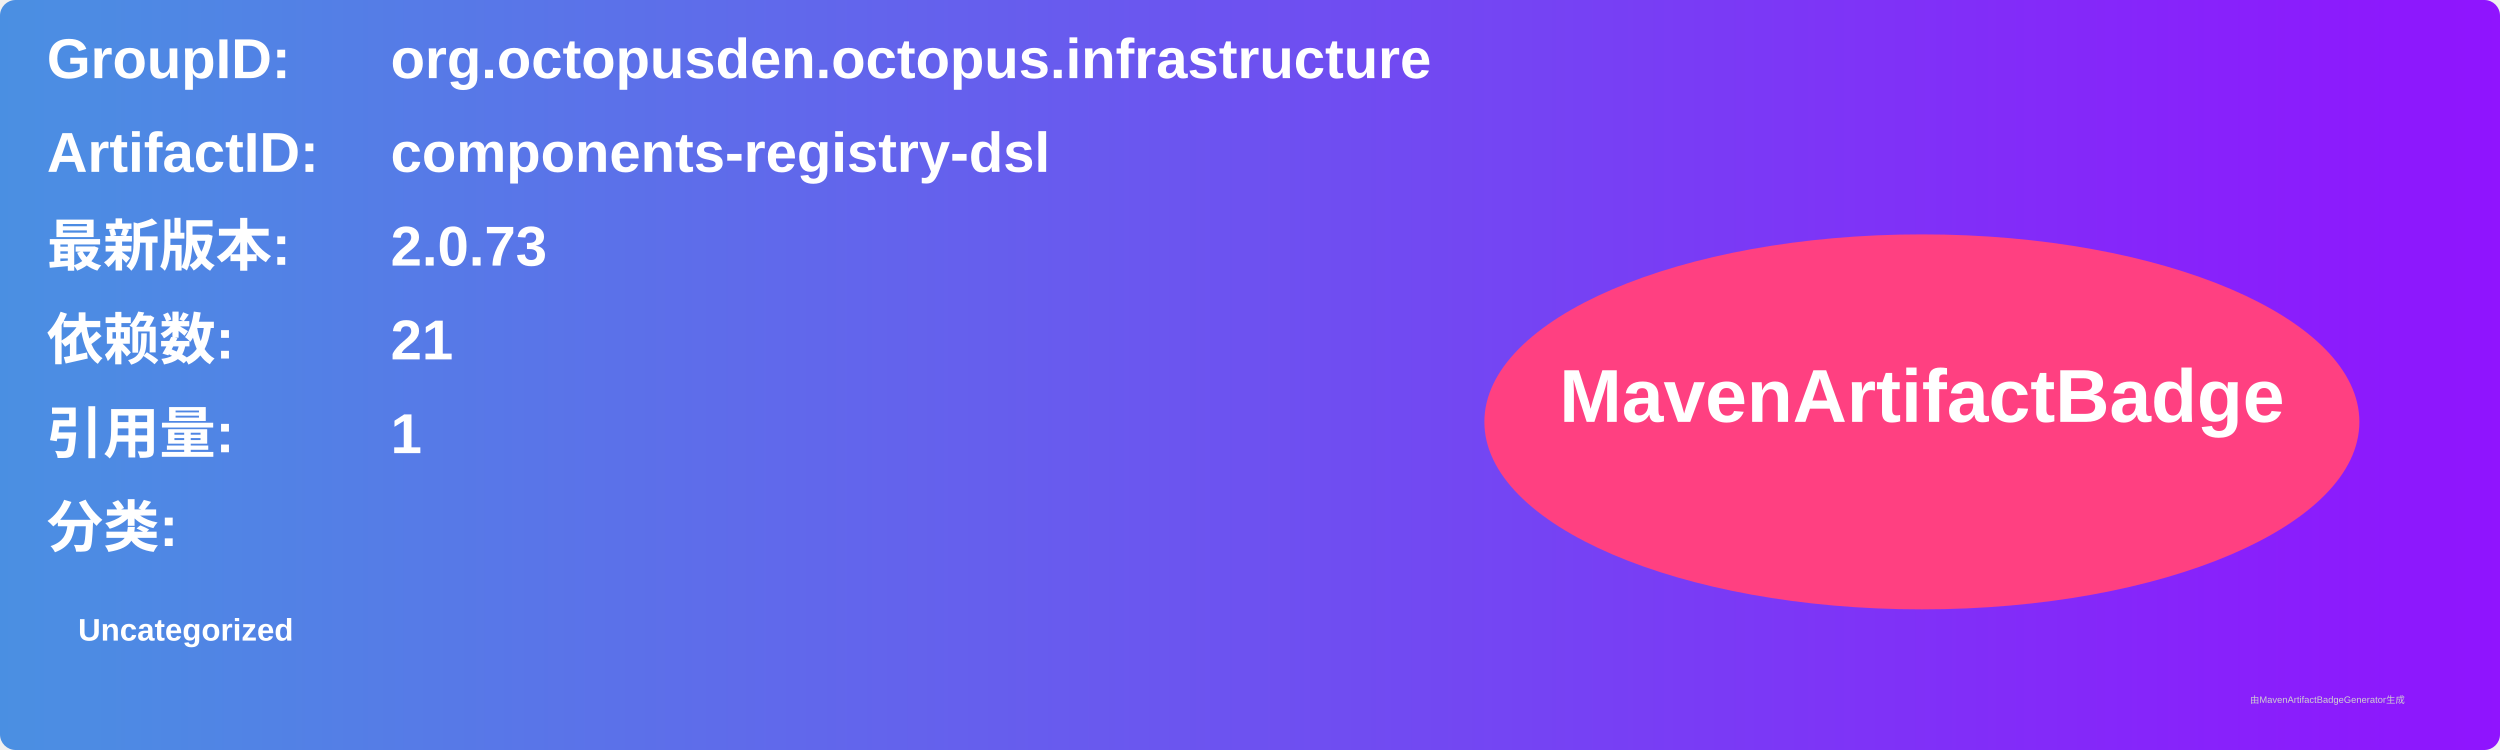
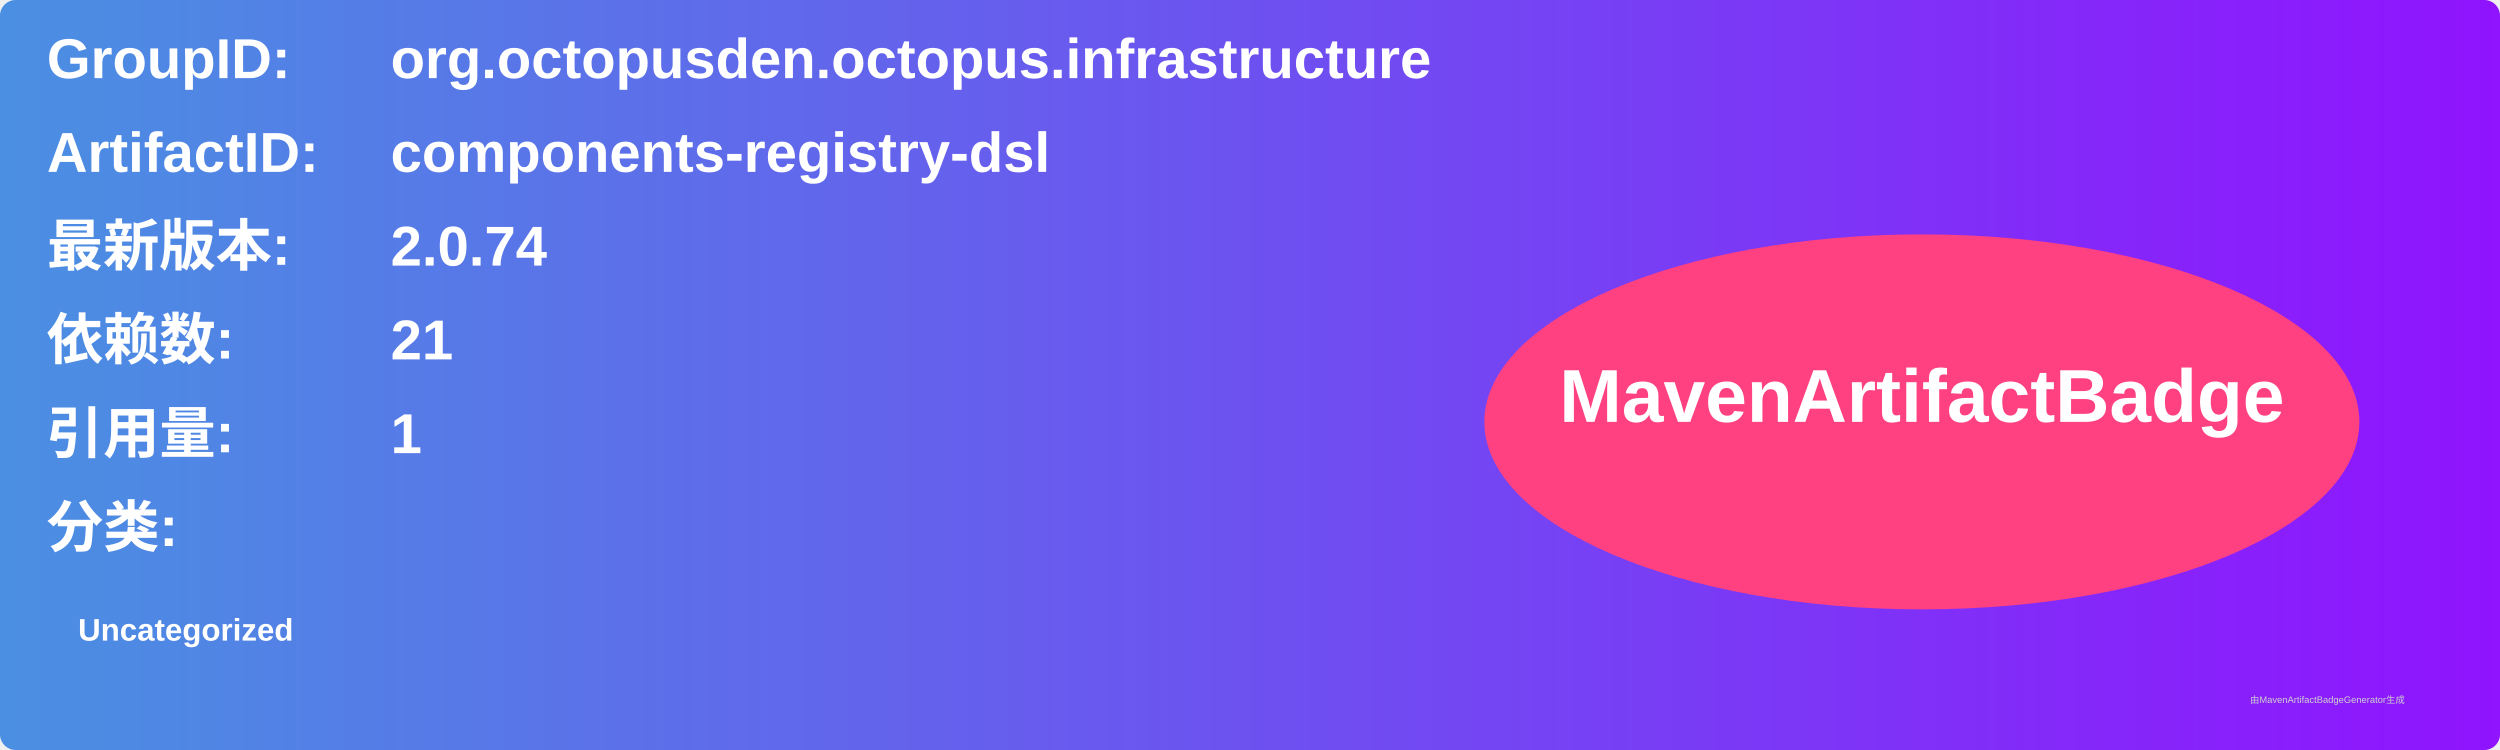
<svg xmlns="http://www.w3.org/2000/svg" width="800" height="240" viewBox="0 0 800 240">
  <linearGradient id="grad" x1="0%" y1="0%" x2="100%" y2="0%">
    <stop offset="0%" stop-color="#4a90e2" />
    <stop offset="100%" stop-color="#9013fe" />
  </linearGradient>
  <rect width="100%" height="100%" rx="5" ry="5" fill="url(#grad)" />
  <g transform="translate(15, 15)">
    <text x="0" y="10" font-family="Arial" font-size="18" fill="white" font-weight="bold" width="260">GroupID:</text>
    <text x="110" y="10" font-family="Arial" font-size="18" fill="white" font-weight="bold" width="460">org.octopusden.octopus.infrastructure</text>
    <text x="0" y="40" font-family="Arial" font-size="18" fill="white" font-weight="bold" width="260">ArtifactID:</text>
    <text x="110" y="40" font-family="Arial" font-size="18" fill="white" font-weight="bold" width="460">components-registry-dsl</text>
    <text x="0" y="70" font-family="Arial" font-size="18" fill="white" font-weight="bold">最新版本:</text>
    <text x="110" y="70" font-family="Arial" font-size="18" fill="white" font-weight="bold">
-       <tspan font-weight="bold">2.0.73</tspan>
+       <tspan font-weight="bold">2.0.74</tspan>
    </text>
    <text x="0" y="100" font-family="Arial" font-size="18" fill="white" font-weight="bold">依赖数: </text>
    <text x="110" y="100" font-family="Arial" font-size="18" fill="white">
      <tspan font-weight="bold">21</tspan>
    </text>
    <text x="0" y="130" font-family="Arial" font-size="18" fill="white" font-weight="bold">引用量: </text>
    <text x="110" y="130" font-family="Arial" font-size="18" fill="white">
      <tspan font-weight="bold">1</tspan>
    </text>
    <text x="0" y="160" font-family="Arial" font-size="18" fill="white" font-weight="bold">分类:</text>
    <text x="10" y="190" font-family="Arial" font-size="10" fill="white">
      <tspan font-weight="bold">Uncategorized</tspan>
    </text>
    <ellipse cx="600" cy="120" rx="140" ry="60" fill="#ff4081" />
    <text x="600" y="120" text-anchor="middle" font-family="Arial" font-size="24" fill="white" font-weight="bold">MavenArtifactBadge</text>
  </g>
  <text x="720" y="225" font-family="Arial" font-size="3" fill="#d0d0d0">由MavenArtifactBadgeGenerator生成</text>
</svg>
